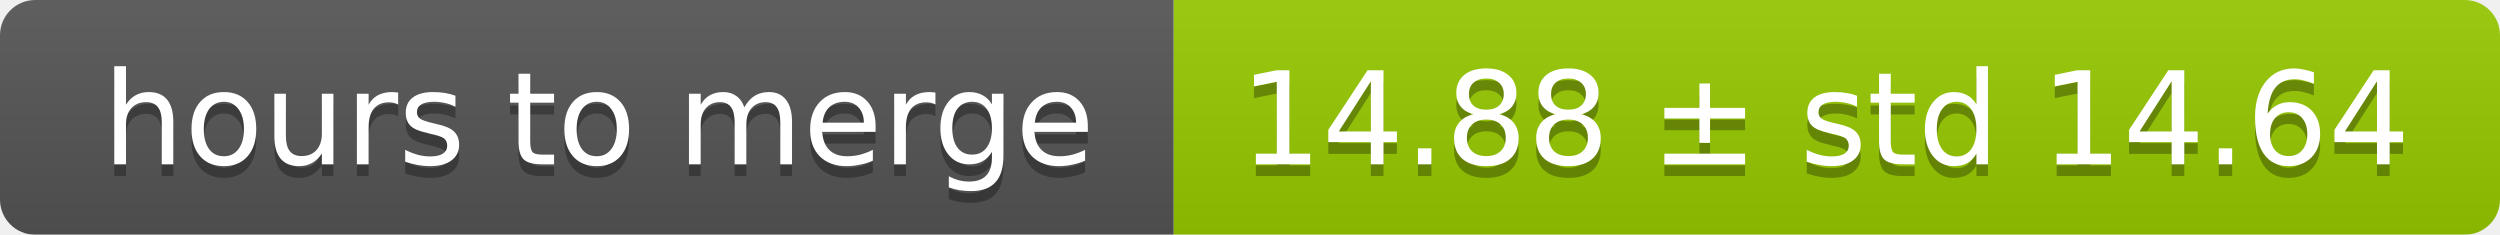
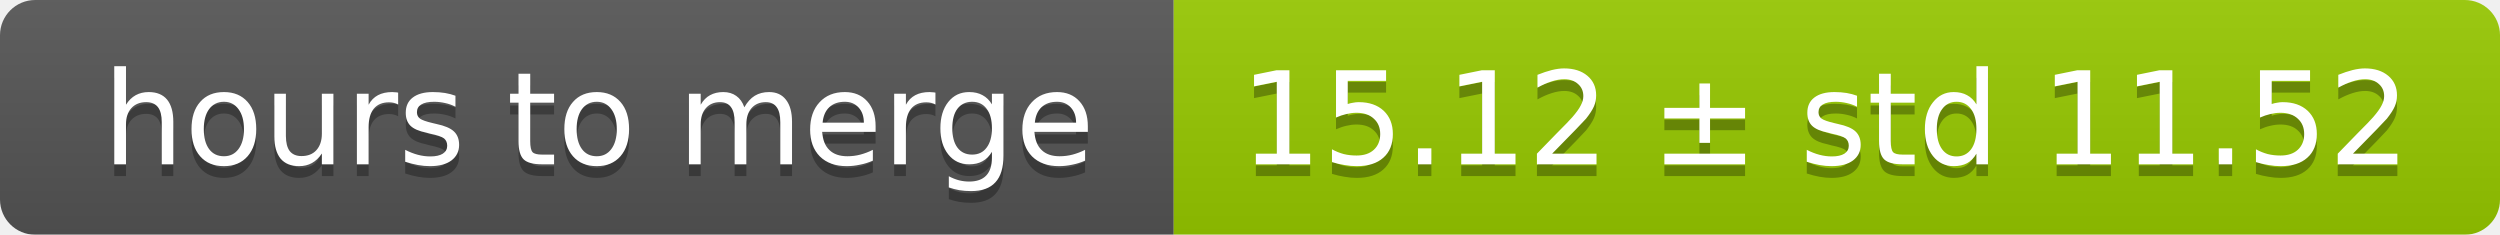
<svg xmlns="http://www.w3.org/2000/svg" width="213" height="20">
  <linearGradient id="smooth" x2="0" y2="100%">
    <stop offset="0" stop-color="#bbb" stop-opacity=".1" />
    <stop offset="1" stop-opacity=".1" />
  </linearGradient>
  <mask id="round">
    <rect width="213" height="20" rx="3" fill="#fff" />
  </mask>
  <g mask="url(#round)">
    <rect width="100" height="20" fill="#555" />
    <rect x="100" width="113" height="20" fill="#97ca00" />
    <rect width="213" height="20" fill="url(#smooth)" />
  </g>
  <g fill="#fff" text-anchor="middle" font-family="DejaVu Sans,Verdana,Geneva,sans-serif" font-size="11">
    <text x="51" y="15" fill="#010101" fill-opacity=".3">hours to merge</text>
    <text x="51" y="14">hours to merge</text>
-     <text x="155.5" y="15" fill="#010101" fill-opacity=".3">14.88 ± std 14.64</text>
-     <text x="155.5" y="14">14.88 ± std 14.64</text>
+     <text x="155.5" y="15" fill="#010101" fill-opacity=".3">15.12 ± std 11.52</text>
+     <text x="155.5" y="14">15.12 ± std 11.52</text>
  </g>
</svg>
